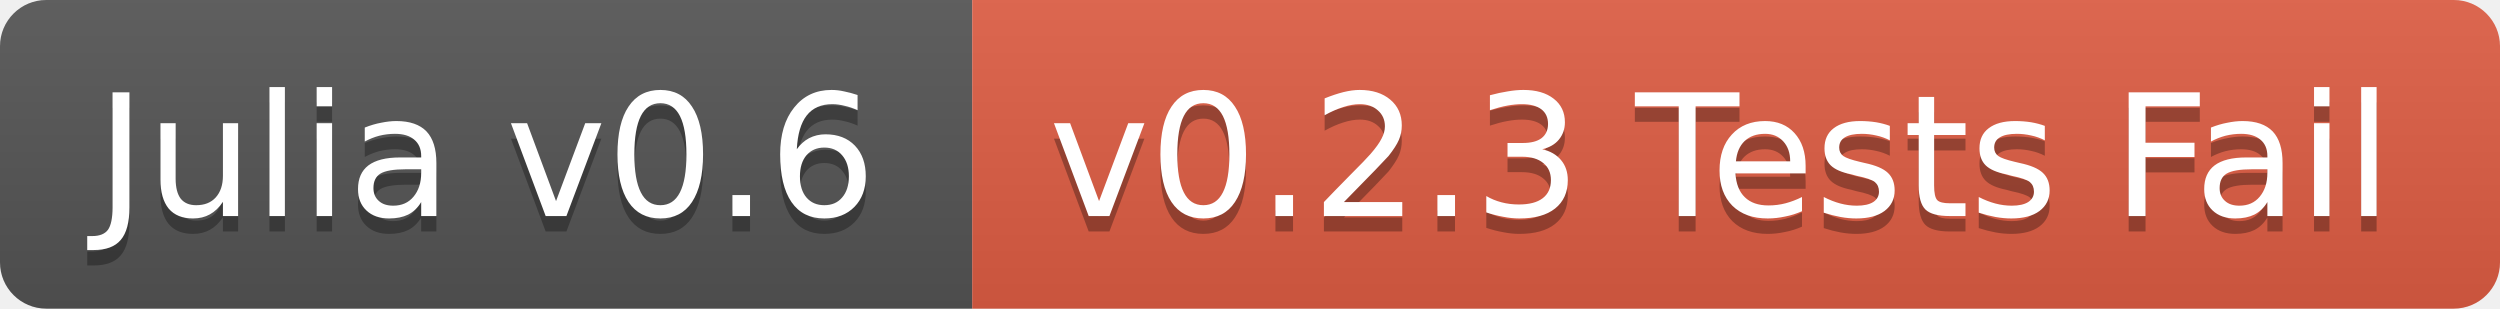
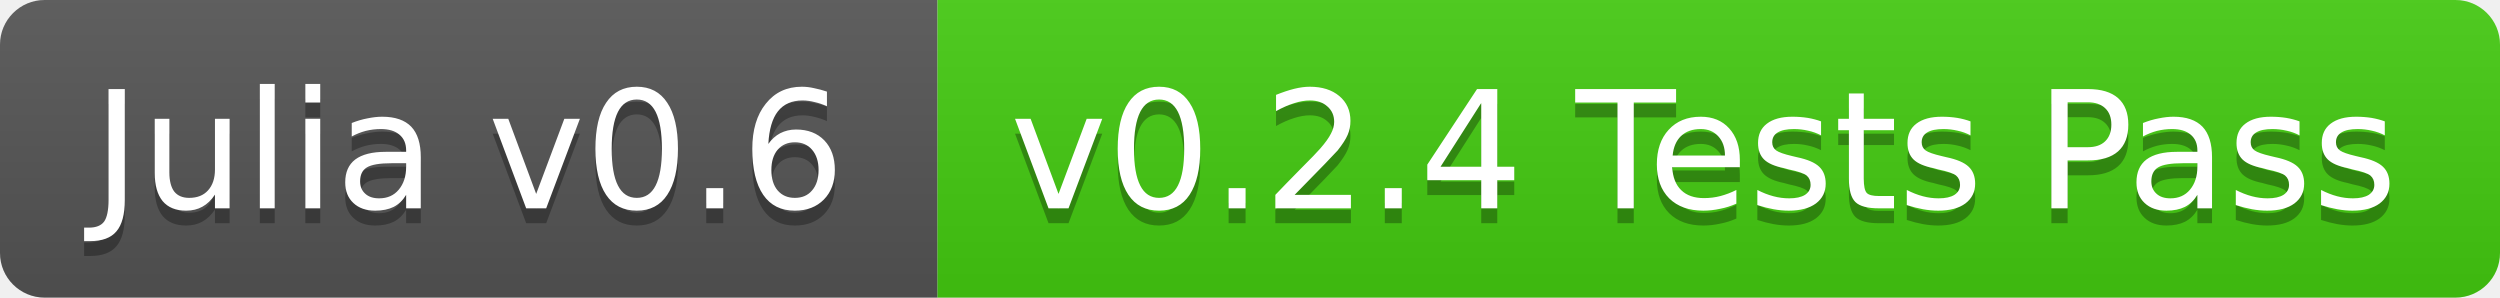
- <svg xmlns="http://www.w3.org/2000/svg" width="162" height="20">
+ <svg xmlns="http://www.w3.org/2000/svg" width="168" height="20">
  <linearGradient id="b" x2="0" y2="100%">
    <stop offset="0" stop-color="#bbb" stop-opacity=".1" />
    <stop offset="1" stop-opacity=".1" />
  </linearGradient>
  <clipPath id="a">
-     <rect width="162" height="20" rx="3" fill="#fff" />
+     <rect width="168" height="20" rx="3" fill="#fff" />
  </clipPath>
  <g clip-path="url(#a)">
    <path fill="#555" d="M0 0h63v20H0z" />
-     <path fill="#e05d44" d="M63 0h99v20H63z" />
-     <path fill="url(#b)" d="M0 0h162v20H0z" />
+     <path fill="#4c1" d="M63 0h105v20H63z" />
+     <path fill="url(#b)" d="M0 0h168v20H0z" />
  </g>
  <g fill="#fff" text-anchor="middle" font-family="DejaVu Sans,Verdana,Geneva,sans-serif" font-size="11">
    <text x="31.5" y="15" fill="#010101" fill-opacity=".3">Julia v0.6</text>
    <text x="31.5" y="14">Julia v0.6</text>
-     <text x="111.5" y="15" fill="#010101" fill-opacity=".3">v0.2.3 Tests Fail</text>
-     <text x="111.5" y="14">v0.2.3 Tests Fail</text>
+     <text x="114.5" y="15" fill="#010101" fill-opacity=".3">v0.2.4 Tests Pass</text>
+     <text x="114.5" y="14">v0.2.4 Tests Pass</text>
  </g>
</svg>
